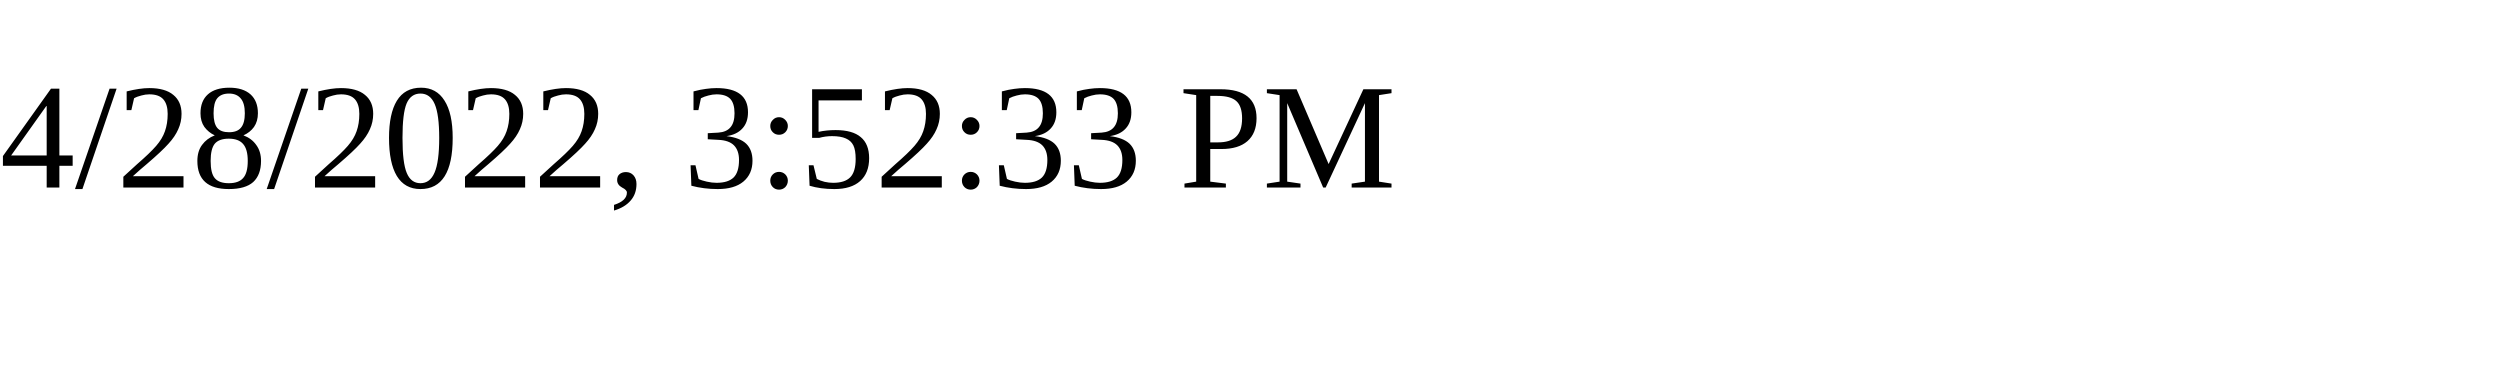
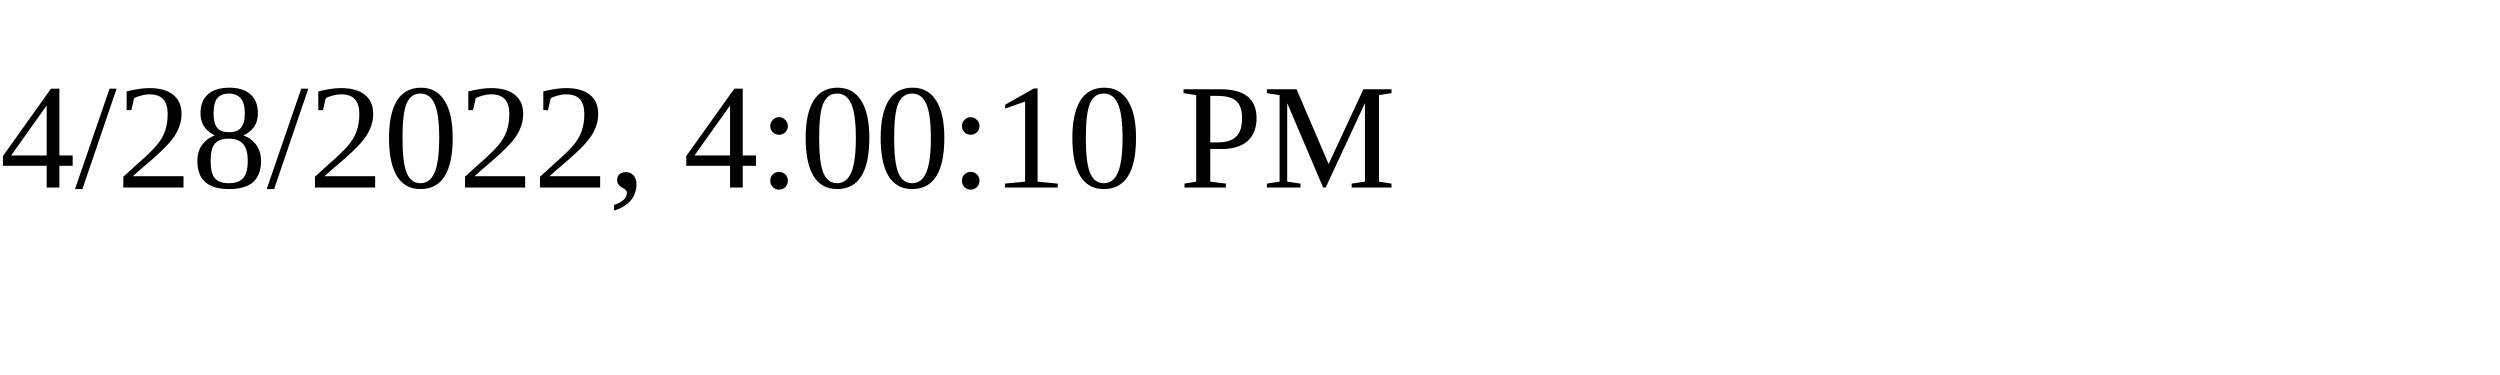
<svg xmlns="http://www.w3.org/2000/svg" height="30" width="200">
-   <text x="0" y="15">4/28/2022, 3:52:33 PM</text>
+   <text x="0" y="15">4/28/2022, 4:00:10 PM</text>
</svg>
